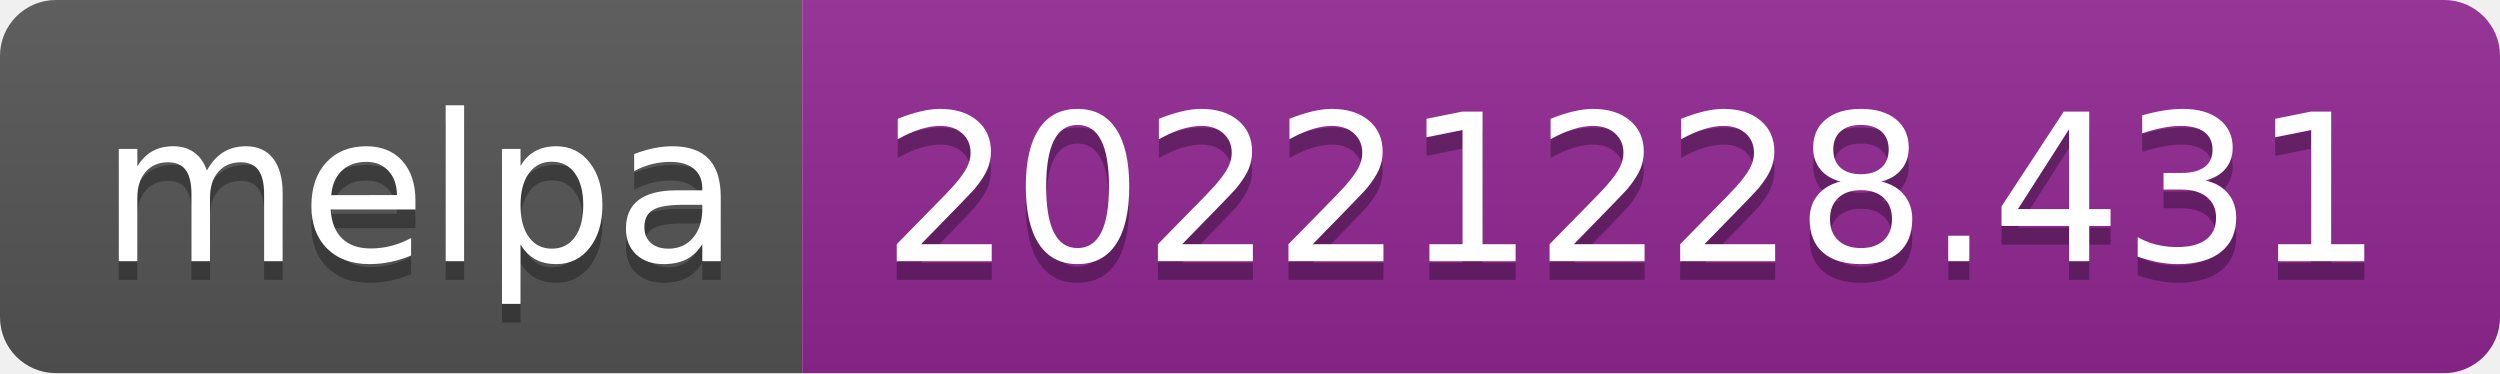
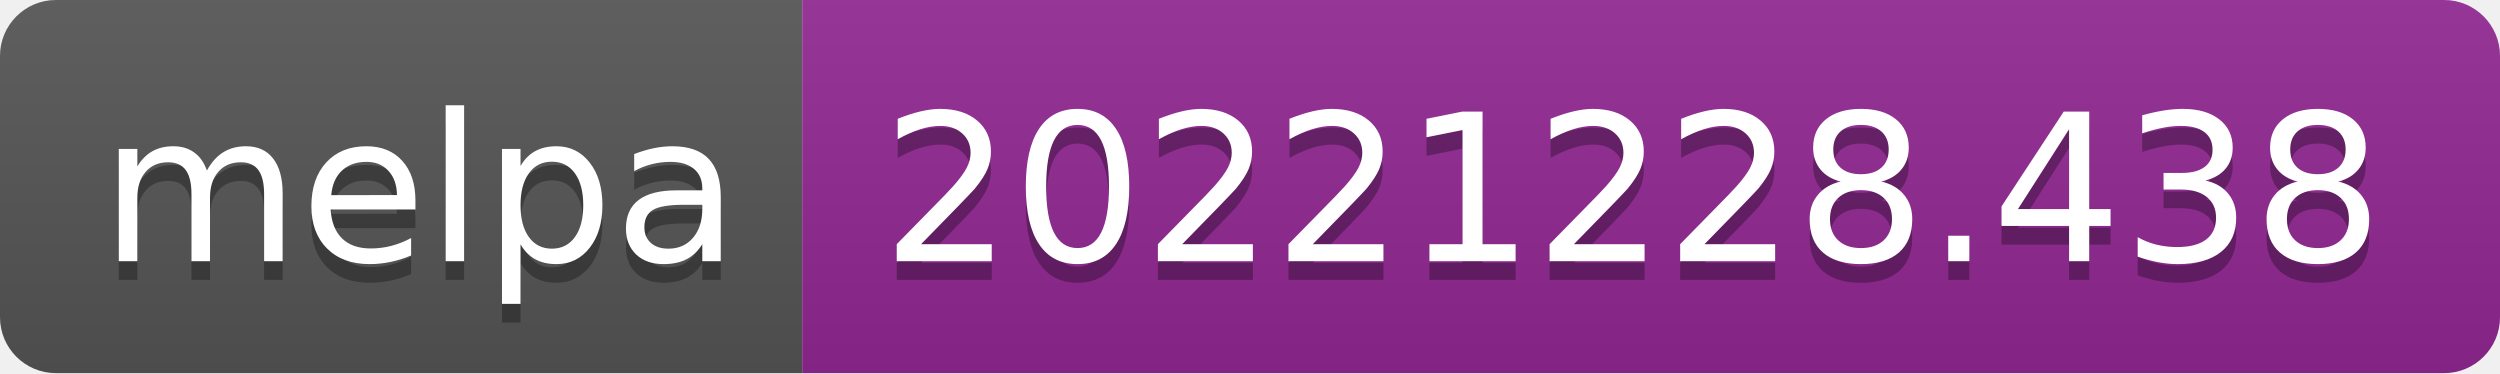
- <svg xmlns="http://www.w3.org/2000/svg" width="134" height="20" role="img" aria-label="melpa: 20221228.431">
+ <svg xmlns="http://www.w3.org/2000/svg" width="134" height="20" role="img" aria-label="melpa: 20221228.438">
  <linearGradient id="s" x2="0" y2="100%">
    <stop offset="0" stop-color="#bbb" stop-opacity=".1" />
    <stop offset="1" stop-opacity=".1" />
  </linearGradient>
  <clipPath id="r">
    <rect width="134" height="20" rx="3" fill="#fff" />
  </clipPath>
  <g clip-path="url(#r)">
    <rect width="43" height="20" fill="#555" />
    <rect x="43" width="91" height="20" fill="#922793" />
    <rect width="134" height="20" fill="url(#s)" />
  </g>
  <g fill="#fff" text-anchor="middle" font-family="Verdana,Geneva,DejaVu Sans,sans-serif" text-rendering="geometricPrecision" font-size="110">
    <text aria-hidden="true" x="225" y="150" fill="#010101" fill-opacity=".3" transform="scale(.1)" textLength="330">melpa</text>
    <text x="225" y="140" transform="scale(.1)" fill="#fff" textLength="330">melpa</text>
-     <text aria-hidden="true" x="875" y="150" fill="#010101" fill-opacity=".3" transform="scale(.1)" textLength="810">20221228.431</text>
-     <text x="875" y="140" transform="scale(.1)" fill="#fff" textLength="810">20221228.431</text>
+     <text aria-hidden="true" x="875" y="150" fill="#010101" fill-opacity=".3" transform="scale(.1)" textLength="810">20221228.438</text>
+     <text x="875" y="140" transform="scale(.1)" fill="#fff" textLength="810">20221228.438</text>
  </g>
</svg>
